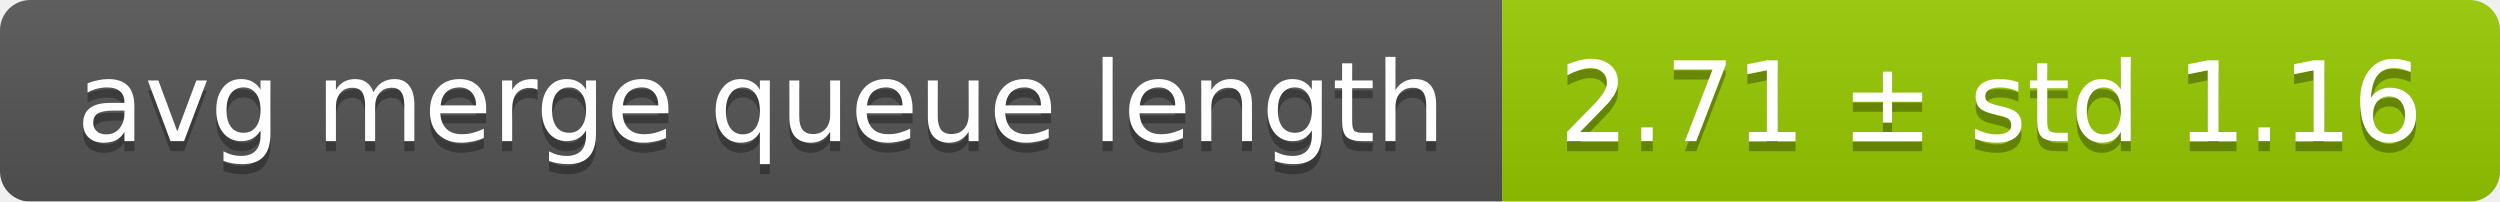
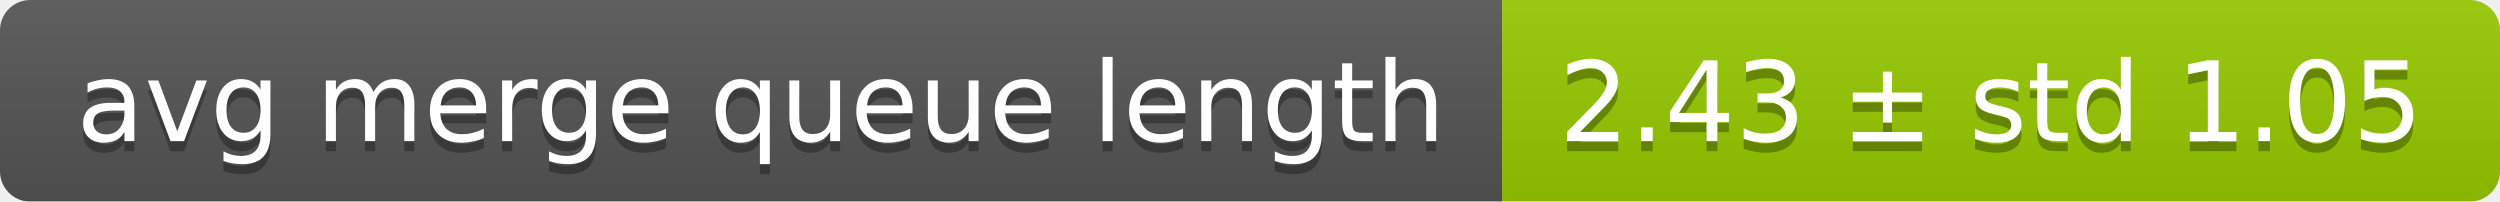
<svg xmlns="http://www.w3.org/2000/svg" width="248" height="20">
  <linearGradient id="smooth" x2="0" y2="100%">
    <stop offset="0" stop-color="#bbb" stop-opacity=".1" />
    <stop offset="1" stop-opacity=".1" />
  </linearGradient>
  <mask id="round">
    <rect width="248" height="20" rx="3" fill="#fff" />
  </mask>
  <g mask="url(#round)">
    <rect width="149" height="20" fill="#555" />
    <rect x="149" width="99" height="20" fill="#97ca00" />
    <rect width="248" height="20" fill="url(#smooth)" />
  </g>
  <g fill="#fff" text-anchor="middle" font-family="DejaVu Sans,Verdana,Geneva,sans-serif" font-size="11">
    <text x="75.5" y="15" fill="#010101" fill-opacity=".3">avg merge queue length</text>
    <text x="75.5" y="14">avg merge queue length</text>
-     <text x="197.5" y="15" fill="#010101" fill-opacity=".3">2.71 ± std 1.16</text>
-     <text x="197.5" y="14">2.71 ± std 1.16</text>
+     <text x="197.5" y="15" fill="#010101" fill-opacity=".3">2.43 ± std 1.05</text>
+     <text x="197.5" y="14">2.43 ± std 1.05</text>
  </g>
</svg>
